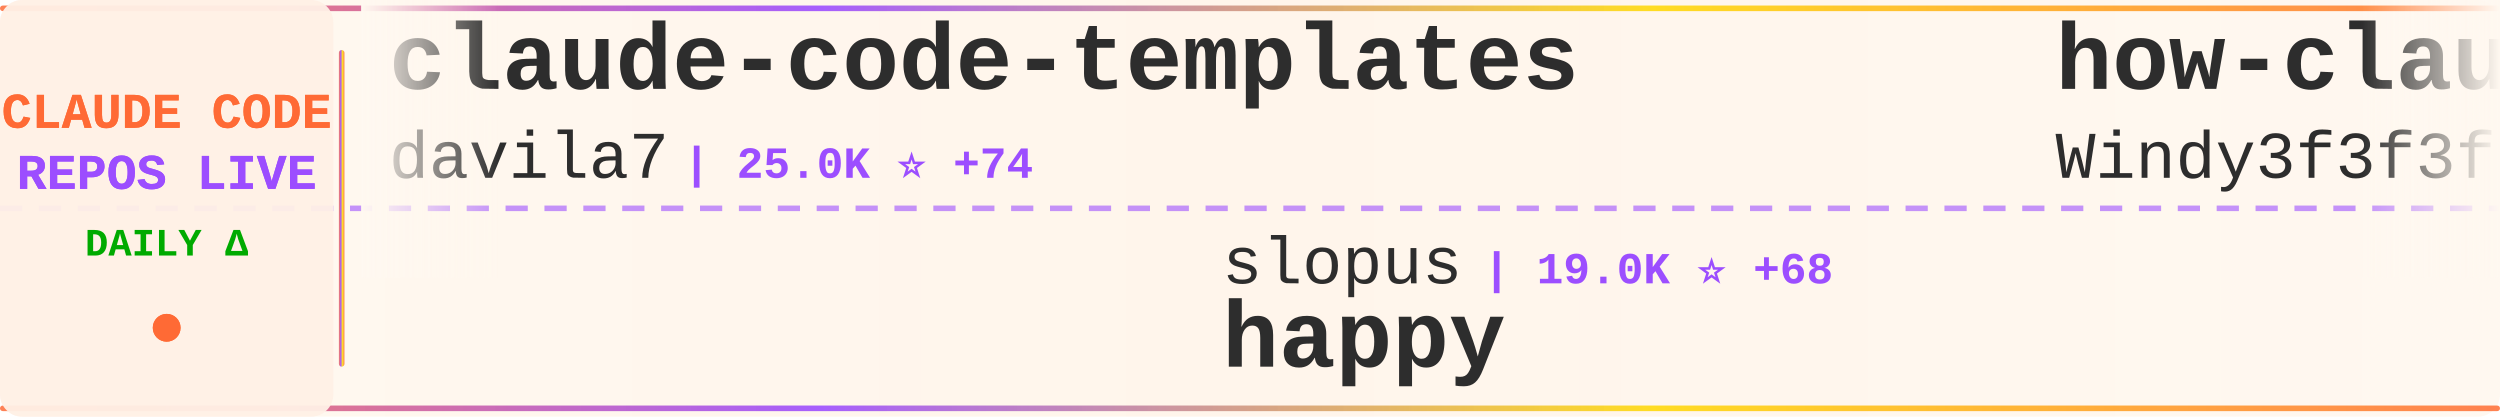
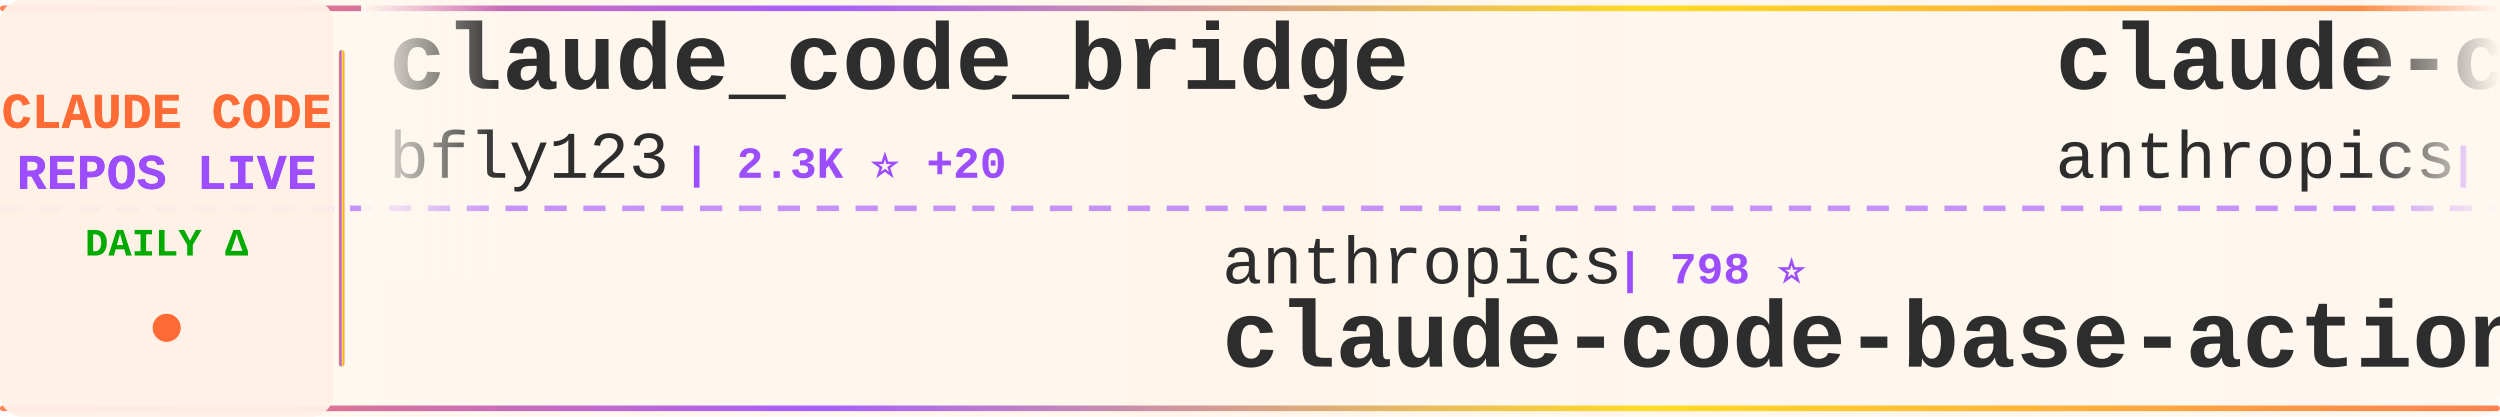
<svg xmlns="http://www.w3.org/2000/svg" width="900" height="150">
  <defs>
    <linearGradient id="tickerBg" x1="0%" y1="0%" x2="100%" y2="0%">
      <stop offset="0%" style="stop-color:#fff8f0;stop-opacity:0.98" />
      <stop offset="50%" style="stop-color:#fff5eb;stop-opacity:1" />
      <stop offset="100%" style="stop-color:#fff8f0;stop-opacity:0.98" />
    </linearGradient>
    <linearGradient id="borderGrad" x1="0%" y1="0%" x2="100%" y2="0%">
      <stop offset="0%" style="stop-color:#FF6B35;stop-opacity:0.85">
        <animate attributeName="stop-opacity" values="0.85;1;0.85" dur="2s" repeatCount="indefinite" />
      </stop>
      <stop offset="33%" style="stop-color:#9C4EFF;stop-opacity:0.9">
        <animate attributeName="stop-opacity" values="0.9;1;0.9" dur="2.2s" repeatCount="indefinite" />
      </stop>
      <stop offset="66%" style="stop-color:#FFD700;stop-opacity:0.85">
        <animate attributeName="stop-opacity" values="0.85;1;0.85" dur="1.8s" repeatCount="indefinite" />
      </stop>
      <stop offset="100%" style="stop-color:#FF6B35;stop-opacity:0.85">
        <animate attributeName="stop-opacity" values="0.85;1;0.85" dur="2s" repeatCount="indefinite" />
      </stop>
    </linearGradient>
    <filter id="textGlow">
      <feGaussianBlur stdDeviation="0.15" result="coloredBlur" />
      <feMerge>
        <feMergeNode in="coloredBlur" />
        <feMergeNode in="SourceGraphic" />
      </feMerge>
    </filter>
    <filter id="metricGlow">
      <feGaussianBlur stdDeviation="0.2" result="coloredBlur" />
      <feMerge>
        <feMergeNode in="coloredBlur" />
        <feMergeNode in="SourceGraphic" />
      </feMerge>
    </filter>
    <linearGradient id="leftFade" x1="0%" y1="0%" x2="100%" y2="0%">
      <stop offset="0%" style="stop-color:#fff8f0;stop-opacity:1" />
      <stop offset="100%" style="stop-color:#fff8f0;stop-opacity:0" />
    </linearGradient>
    <linearGradient id="rightFade" x1="0%" y1="0%" x2="100%" y2="0%">
      <stop offset="0%" style="stop-color:#fff8f0;stop-opacity:0" />
      <stop offset="100%" style="stop-color:#fff8f0;stop-opacity:1" />
    </linearGradient>
  </defs>
  <rect width="900" height="150" fill="url(#tickerBg)" rx="8" />
  <rect x="0" y="2" width="900" height="2" fill="url(#borderGrad)" rx="1" />
  <rect x="0" y="146" width="900" height="2" fill="url(#borderGrad)" rx="1" />
  <line x1="0" y1="75" x2="900" y2="75" stroke="#9C4EFF" stroke-width="2" stroke-dasharray="8 6" opacity="0.6" />
  <rect x="0" y="0" width="120" height="150" fill="#fff0e6" opacity="0.95" rx="8" />
  <text x="60" y="46" font-family="'Courier New', monospace" font-size="18" font-weight="bold" fill="#FF6B35" text-anchor="middle" filter="url(#textGlow)">
    CLAUDE CODE
  </text>
  <text x="60" y="68" font-family="'Courier New', monospace" font-size="18" font-weight="bold" fill="#9C4EFF" text-anchor="middle" filter="url(#textGlow)">
    REPOS LIVE
  </text>
  <text x="60" y="92" font-family="'Courier New', monospace" font-size="14" font-weight="bold" fill="#00aa00" text-anchor="middle">
    DAILY Δ
  </text>
  <circle cx="60" cy="118" r="5" fill="#FF6B35" filter="url(#metricGlow)">
    <animate attributeName="r" values="4;6;4" dur="1.5s" repeatCount="indefinite" />
    <animate attributeName="opacity" values="0.6;1;0.6" dur="1.5s" repeatCount="indefinite" />
  </circle>
  <rect x="122" y="18" width="2" height="114" fill="url(#borderGrad)" rx="1" />
  <clipPath id="tickerClip">
    <rect x="130" y="0" width="770" height="150" />
  </clipPath>
  <g clip-path="url(#tickerClip)">
    <g id="tickerItems">
      <animateTransform attributeName="transform" attributeType="XML" type="translate" from="0 0" to="-3000 0" dur="54s" repeatCount="indefinite" />
      <g transform="translate(0, 0)">
-         <text x="140" y="32" font-family="'Courier New', monospace" font-size="34" font-weight="bold" fill="#2d2d2d">claude-code-templates</text>
-         <text x="140" y="64" font-family="'Courier New', monospace" font-size="24" font-weight="normal" fill="#2d2d2d" opacity="1.0">davila7</text>
-         <text x="246" y="64" font-family="'Courier New', monospace" font-size="16" font-weight="bold" fill="#9C4EFF"> | 25.0K ⭐ +74</text>
+         <text x="140" y="32" font-family="'Courier New', monospace" font-size="34" font-weight="bold" fill="#2d2d2d">claude_code_bridge</text>
+         <text x="140" y="64" font-family="'Courier New', monospace" font-size="24" font-weight="normal" fill="#2d2d2d" opacity="1.0">bfly123</text>
+         <text x="246" y="64" font-family="'Courier New', monospace" font-size="16" font-weight="bold" fill="#9C4EFF"> | 2.3K ⭐ +20</text>
      </g>
      <g transform="translate(300, 0)">
-         <text x="140" y="102" font-family="'Courier New', monospace" font-size="24" font-weight="normal" fill="#2d2d2d" opacity="1.0">slopus</text>
-         <text x="234" y="102" font-family="'Courier New', monospace" font-size="16" font-weight="bold" fill="#9C4EFF"> | 19.0K ⭐ +68</text>
-         <text x="140" y="132" font-family="'Courier New', monospace" font-size="34" font-weight="bold" fill="#2d2d2d">happy</text>
+         <text x="140" y="102" font-family="'Courier New', monospace" font-size="24" font-weight="normal" fill="#2d2d2d" opacity="1.0">anthropics</text>
+         <text x="282" y="102" font-family="'Courier New', monospace" font-size="16" font-weight="bold" fill="#9C4EFF"> | 798 ⭐</text>
+         <text x="140" y="132" font-family="'Courier New', monospace" font-size="34" font-weight="bold" fill="#2d2d2d">claude-code-base-action</text>
      </g>
      <g transform="translate(600, 0)">
-         <text x="140" y="32" font-family="'Courier New', monospace" font-size="34" font-weight="bold" fill="#2d2d2d">how-claude-code-works</text>
-         <text x="140" y="64" font-family="'Courier New', monospace" font-size="24" font-weight="normal" fill="#2d2d2d" opacity="1.0">Windy3f3f3f3f</text>
-         <text x="318" y="64" font-family="'Courier New', monospace" font-size="16" font-weight="bold" fill="#9C4EFF"> | 2.0K ⭐ +15</text>
+         <text x="140" y="32" font-family="'Courier New', monospace" font-size="34" font-weight="bold" fill="#2d2d2d">claude-code</text>
+         <text x="140" y="64" font-family="'Courier New', monospace" font-size="24" font-weight="normal" fill="#2d2d2d" opacity="1.0">anthropics</text>
+         <text x="282" y="64" font-family="'Courier New', monospace" font-size="16" font-weight="bold" fill="#9C4EFF"> | 117.1K ⭐ +382</text>
      </g>
      <g transform="translate(900, 0)">
-         <text x="140" y="102" font-family="'Courier New', monospace" font-size="24" font-weight="normal" fill="#2d2d2d" opacity="1.0">pedrohcgs</text>
-         <text x="270" y="102" font-family="'Courier New', monospace" font-size="16" font-weight="bold" fill="#9C4EFF"> | 967 ⭐</text>
-         <text x="140" y="132" font-family="'Courier New', monospace" font-size="34" font-weight="bold" fill="#2d2d2d">claude-code-my-workflow</text>
+         <text x="140" y="102" font-family="'Courier New', monospace" font-size="24" font-weight="normal" fill="#2d2d2d" opacity="1.0">AICoderTudou</text>
+         <text x="306" y="102" font-family="'Courier New', monospace" font-size="16" font-weight="bold" fill="#9C4EFF"> | 493 ⭐</text>
+         <text x="140" y="132" font-family="'Courier New', monospace" font-size="34" font-weight="bold" fill="#2d2d2d">claude-code-tudou</text>
      </g>
      <g transform="translate(1200, 0)">
-         <text x="140" y="32" font-family="'Courier New', monospace" font-size="34" font-weight="bold" fill="#2d2d2d">claude-code</text>
-         <text x="140" y="64" font-family="'Courier New', monospace" font-size="24" font-weight="normal" fill="#2d2d2d" opacity="1.0">tanbiralam</text>
-         <text x="282" y="64" font-family="'Courier New', monospace" font-size="16" font-weight="bold" fill="#9C4EFF"> | 1.5K ⭐</text>
+         <text x="140" y="32" font-family="'Courier New', monospace" font-size="34" font-weight="bold" fill="#2d2d2d">learn-claude-code</text>
+         <text x="140" y="64" font-family="'Courier New', monospace" font-size="24" font-weight="normal" fill="#2d2d2d" opacity="1.0">shareAI-lab</text>
+         <text x="294" y="64" font-family="'Courier New', monospace" font-size="16" font-weight="bold" fill="#9C4EFF"> | 55.8K ⭐ +267</text>
      </g>
      <g transform="translate(1500, 0)">
-         <text x="140" y="102" font-family="'Courier New', monospace" font-size="24" font-weight="normal" fill="#2d2d2d" opacity="1.0">anthropics</text>
-         <text x="282" y="102" font-family="'Courier New', monospace" font-size="16" font-weight="bold" fill="#9C4EFF"> | 117.0K ⭐ +73</text>
-         <text x="140" y="132" font-family="'Courier New', monospace" font-size="34" font-weight="bold" fill="#2d2d2d">claude-code</text>
+         <text x="140" y="102" font-family="'Courier New', monospace" font-size="24" font-weight="normal" fill="#2d2d2d" opacity="1.0">pengchengneo</text>
+         <text x="306" y="102" font-family="'Courier New', monospace" font-size="16" font-weight="bold" fill="#9C4EFF"> | 1.2K ⭐ +2</text>
+         <text x="140" y="132" font-family="'Courier New', monospace" font-size="34" font-weight="bold" fill="#2d2d2d">Claude-Code</text>
      </g>
      <g transform="translate(1800, 0)">
-         <text x="140" y="32" font-family="'Courier New', monospace" font-size="34" font-weight="bold" fill="#2d2d2d">claude-code-hooks-master...</text>
-         <text x="140" y="64" font-family="'Courier New', monospace" font-size="24" font-weight="normal" fill="#2d2d2d" opacity="1.0">disler</text>
-         <text x="234" y="64" font-family="'Courier New', monospace" font-size="16" font-weight="bold" fill="#9C4EFF"> | 3.5K ⭐ +2</text>
+         <text x="140" y="32" font-family="'Courier New', monospace" font-size="34" font-weight="bold" fill="#2d2d2d">CLIProxyAPI</text>
+         <text x="140" y="64" font-family="'Courier New', monospace" font-size="24" font-weight="normal" fill="#2d2d2d" opacity="1.0">router-for-me</text>
+         <text x="318" y="64" font-family="'Courier New', monospace" font-size="16" font-weight="bold" fill="#9C4EFF"> | 28.1K ⭐ +269</text>
      </g>
      <g transform="translate(2100, 0)">
-         <text x="140" y="102" font-family="'Courier New', monospace" font-size="24" font-weight="normal" fill="#2d2d2d" opacity="1.0">Windy3f3f3f3f</text>
-         <text x="318" y="102" font-family="'Courier New', monospace" font-size="16" font-weight="bold" fill="#9C4EFF"> | 984 ⭐ +7</text>
-         <text x="140" y="132" font-family="'Courier New', monospace" font-size="34" font-weight="bold" fill="#2d2d2d">claude-code-from-scratch</text>
+         <text x="140" y="102" font-family="'Courier New', monospace" font-size="24" font-weight="normal" fill="#2d2d2d" opacity="1.0">luongnv89</text>
+         <text x="270" y="102" font-family="'Courier New', monospace" font-size="16" font-weight="bold" fill="#9C4EFF"> | 28.3K ⭐ +206</text>
+         <text x="140" y="132" font-family="'Courier New', monospace" font-size="34" font-weight="bold" fill="#2d2d2d">claude-howto</text>
      </g>
      <g transform="translate(2400, 0)">
-         <text x="140" y="32" font-family="'Courier New', monospace" font-size="34" font-weight="bold" fill="#2d2d2d">Claude-Code</text>
-         <text x="140" y="64" font-family="'Courier New', monospace" font-size="24" font-weight="normal" fill="#2d2d2d" opacity="1.0">pengchengneo</text>
-         <text x="306" y="64" font-family="'Courier New', monospace" font-size="16" font-weight="bold" fill="#9C4EFF"> | 1.2K ⭐ +3</text>
+         <text x="140" y="32" font-family="'Courier New', monospace" font-size="34" font-weight="bold" fill="#2d2d2d">claude-code-spec-workflo...</text>
+         <text x="140" y="64" font-family="'Courier New', monospace" font-size="24" font-weight="normal" fill="#2d2d2d" opacity="1.0">Pimzino</text>
+         <text x="246" y="64" font-family="'Courier New', monospace" font-size="16" font-weight="bold" fill="#9C4EFF"> | 3.7K ⭐ +4</text>
      </g>
      <g transform="translate(2700, 0)">
-         <text x="140" y="102" font-family="'Courier New', monospace" font-size="24" font-weight="normal" fill="#2d2d2d" opacity="1.0">T-Lab-CUHKSZ</text>
-         <text x="306" y="102" font-family="'Courier New', monospace" font-size="16" font-weight="bold" fill="#9C4EFF"> | 291 ⭐ +2</text>
-         <text x="140" y="132" font-family="'Courier New', monospace" font-size="34" font-weight="bold" fill="#2d2d2d">claude-code</text>
+         <text x="140" y="102" font-family="'Courier New', monospace" font-size="24" font-weight="normal" fill="#2d2d2d" opacity="1.0">Yeachan-Heo</text>
+         <text x="294" y="102" font-family="'Courier New', monospace" font-size="16" font-weight="bold" fill="#9C4EFF"> | 30.8K ⭐ +231</text>
+         <text x="140" y="132" font-family="'Courier New', monospace" font-size="34" font-weight="bold" fill="#2d2d2d">oh-my-claudecode</text>
      </g>
      <g transform="translate(3000, 0)">
-         <text x="140" y="32" font-family="'Courier New', monospace" font-size="34" font-weight="bold" fill="#2d2d2d">claude-code-templates</text>
-         <text x="140" y="64" font-family="'Courier New', monospace" font-size="24" font-weight="normal" fill="#2d2d2d" opacity="1.0">davila7</text>
-         <text x="246" y="64" font-family="'Courier New', monospace" font-size="16" font-weight="bold" fill="#9C4EFF"> | 25.0K ⭐ +74</text>
+         <text x="140" y="32" font-family="'Courier New', monospace" font-size="34" font-weight="bold" fill="#2d2d2d">claude_code_bridge</text>
+         <text x="140" y="64" font-family="'Courier New', monospace" font-size="24" font-weight="normal" fill="#2d2d2d" opacity="1.0">bfly123</text>
+         <text x="246" y="64" font-family="'Courier New', monospace" font-size="16" font-weight="bold" fill="#9C4EFF"> | 2.3K ⭐ +20</text>
      </g>
      <g transform="translate(3300, 0)">
-         <text x="140" y="102" font-family="'Courier New', monospace" font-size="24" font-weight="normal" fill="#2d2d2d" opacity="1.0">slopus</text>
-         <text x="234" y="102" font-family="'Courier New', monospace" font-size="16" font-weight="bold" fill="#9C4EFF"> | 19.0K ⭐ +68</text>
-         <text x="140" y="132" font-family="'Courier New', monospace" font-size="34" font-weight="bold" fill="#2d2d2d">happy</text>
+         <text x="140" y="102" font-family="'Courier New', monospace" font-size="24" font-weight="normal" fill="#2d2d2d" opacity="1.0">anthropics</text>
+         <text x="282" y="102" font-family="'Courier New', monospace" font-size="16" font-weight="bold" fill="#9C4EFF"> | 798 ⭐</text>
+         <text x="140" y="132" font-family="'Courier New', monospace" font-size="34" font-weight="bold" fill="#2d2d2d">claude-code-base-action</text>
      </g>
      <g transform="translate(3600, 0)">
-         <text x="140" y="32" font-family="'Courier New', monospace" font-size="34" font-weight="bold" fill="#2d2d2d">how-claude-code-works</text>
-         <text x="140" y="64" font-family="'Courier New', monospace" font-size="24" font-weight="normal" fill="#2d2d2d" opacity="1.0">Windy3f3f3f3f</text>
-         <text x="318" y="64" font-family="'Courier New', monospace" font-size="16" font-weight="bold" fill="#9C4EFF"> | 2.0K ⭐ +15</text>
+         <text x="140" y="32" font-family="'Courier New', monospace" font-size="34" font-weight="bold" fill="#2d2d2d">claude-code</text>
+         <text x="140" y="64" font-family="'Courier New', monospace" font-size="24" font-weight="normal" fill="#2d2d2d" opacity="1.0">anthropics</text>
+         <text x="282" y="64" font-family="'Courier New', monospace" font-size="16" font-weight="bold" fill="#9C4EFF"> | 117.1K ⭐ +382</text>
      </g>
      <g transform="translate(3900, 0)">
-         <text x="140" y="102" font-family="'Courier New', monospace" font-size="24" font-weight="normal" fill="#2d2d2d" opacity="1.0">pedrohcgs</text>
-         <text x="270" y="102" font-family="'Courier New', monospace" font-size="16" font-weight="bold" fill="#9C4EFF"> | 967 ⭐</text>
-         <text x="140" y="132" font-family="'Courier New', monospace" font-size="34" font-weight="bold" fill="#2d2d2d">claude-code-my-workflow</text>
+         <text x="140" y="102" font-family="'Courier New', monospace" font-size="24" font-weight="normal" fill="#2d2d2d" opacity="1.0">AICoderTudou</text>
+         <text x="306" y="102" font-family="'Courier New', monospace" font-size="16" font-weight="bold" fill="#9C4EFF"> | 493 ⭐</text>
+         <text x="140" y="132" font-family="'Courier New', monospace" font-size="34" font-weight="bold" fill="#2d2d2d">claude-code-tudou</text>
      </g>
    </g>
  </g>
  <rect x="130" y="0" width="50" height="100" fill="url(#leftFade)" />
  <rect x="850" y="0" width="50" height="100" fill="url(#rightFade)" />
</svg>
